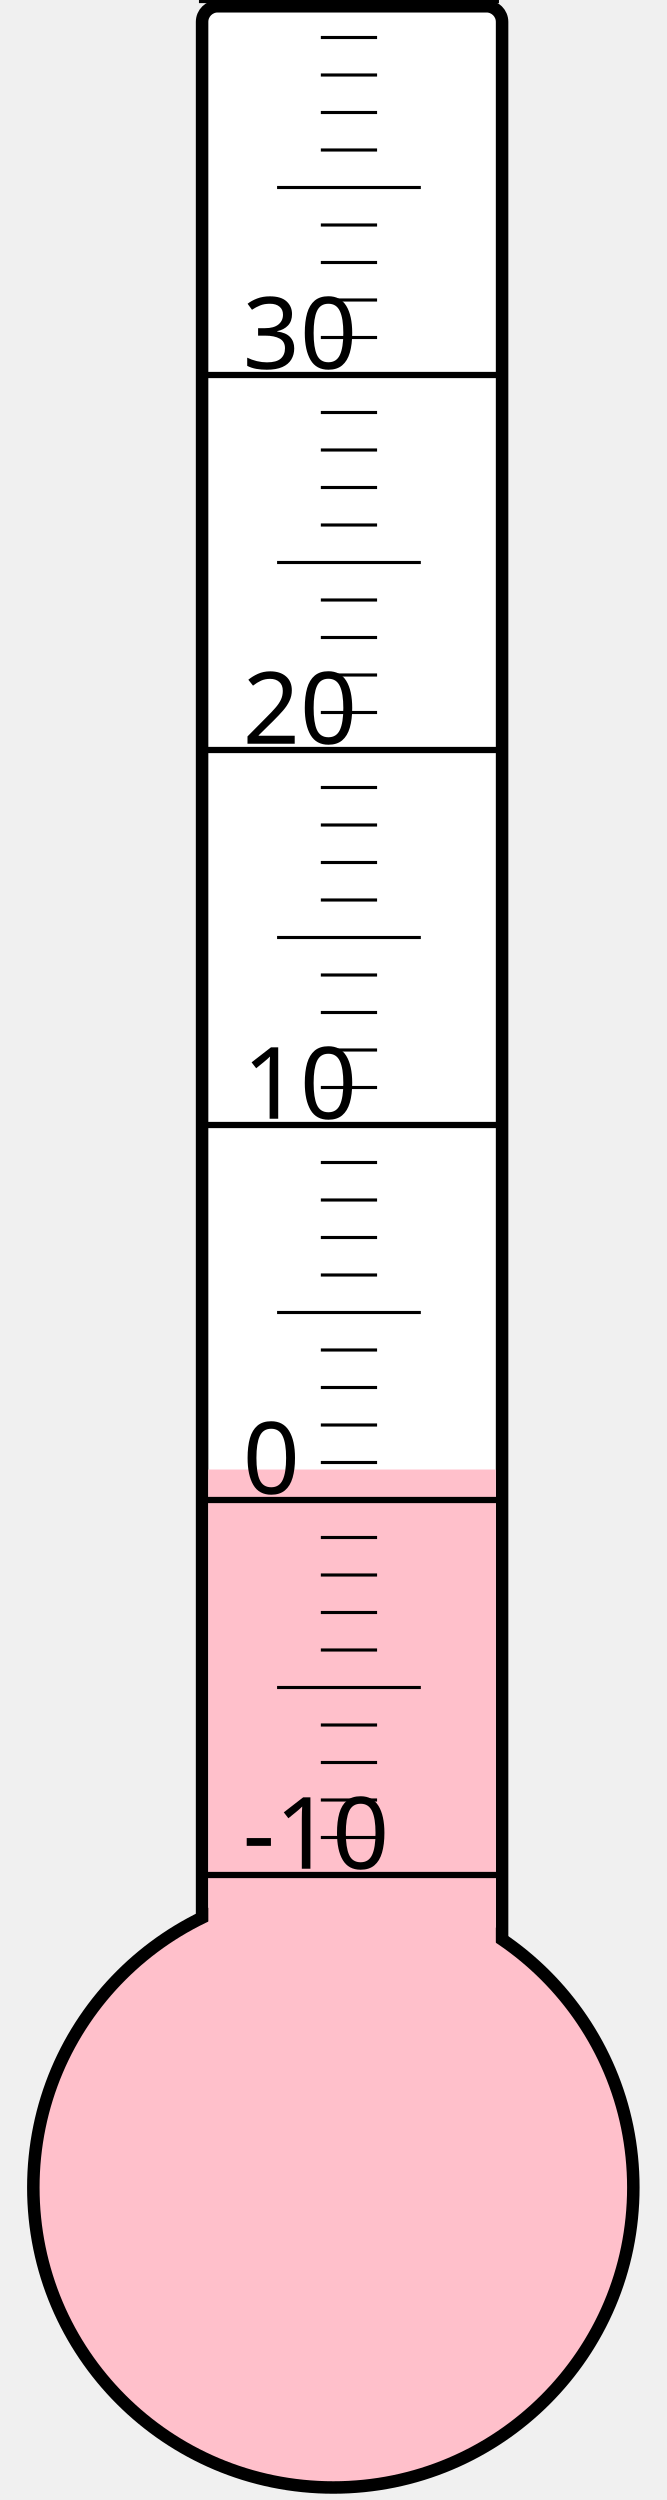
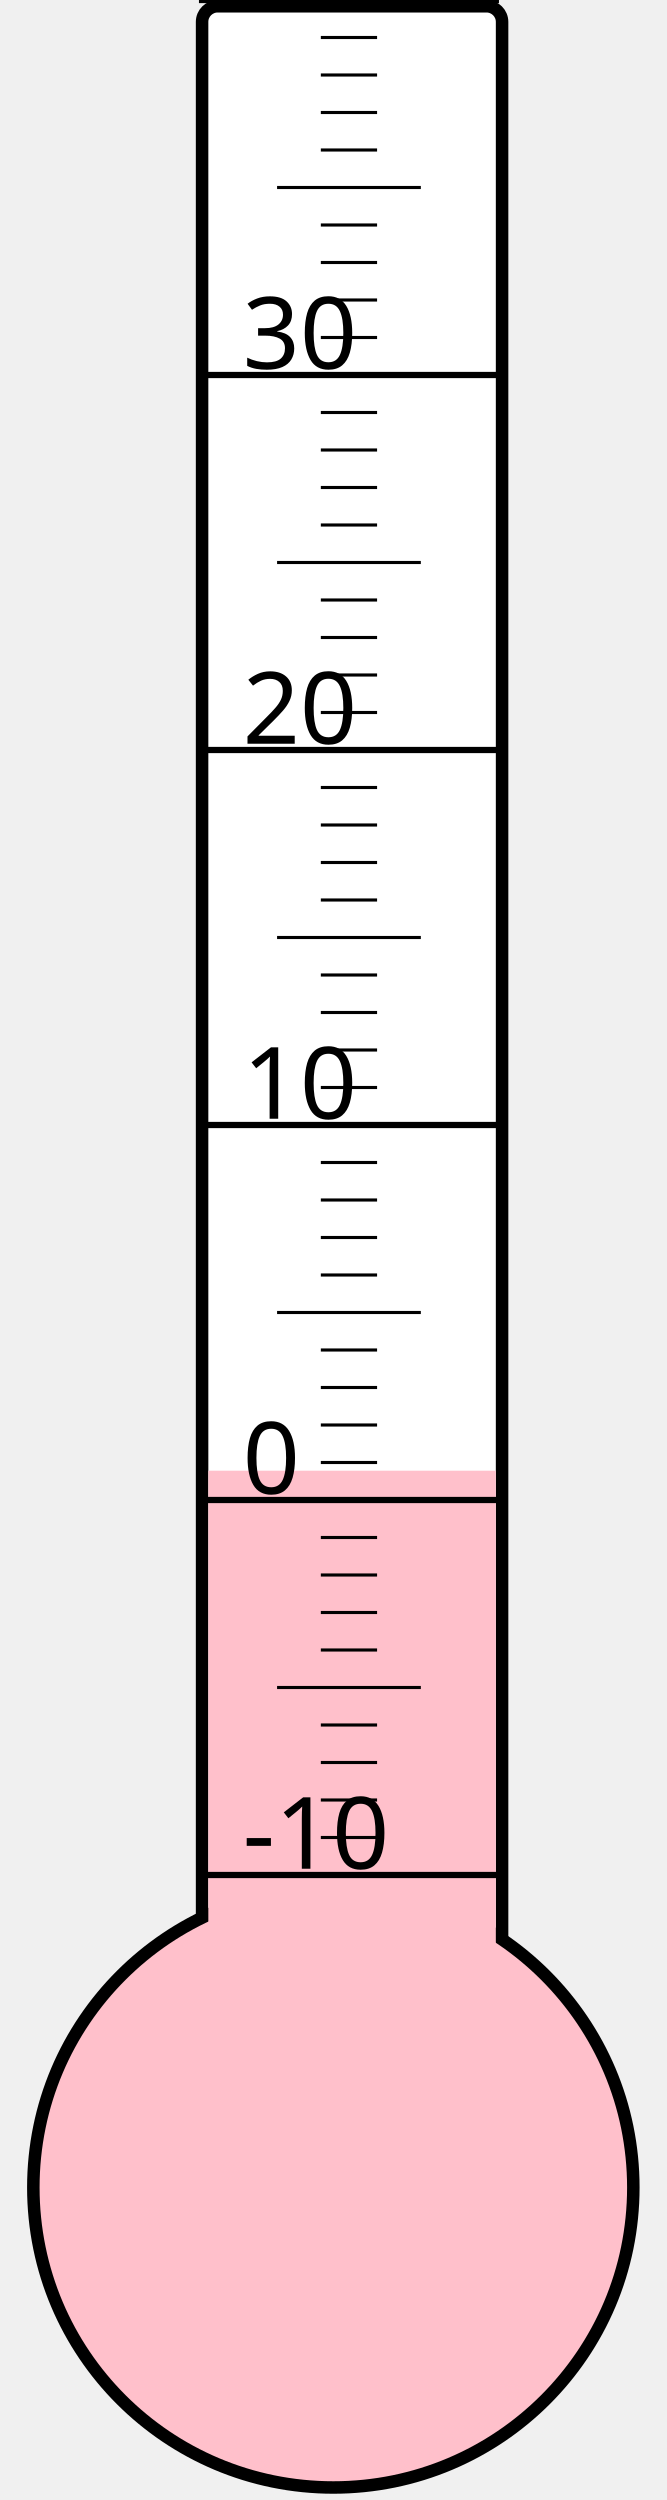
<svg xmlns="http://www.w3.org/2000/svg" width="40px" height="150px" viewBox="0 0 200 800">
  <rect width="200" height="800" x="0" y="0" style="fill: #ffffeb; fill-opacity: 0;" />
  <rect width="96" height="680" x="58" y="2" rx="5" ry="5" style="fill: white; fill-opacity: 1; stroke: black; stroke-width: 4;" />
  <circle cx="100" cy="700" r="96" style="fill: pink; stroke: black; stroke-width: 4;" />
-   <rect width="92" height="229.75" x="60" y="470.25" style="fill: pink; fill-opacity: 1; stroke-width: 0;" />
+   <rect width="92" height="229.375" x="60" y="470.625" style="fill: pink; fill-opacity: 1; stroke-width: 0;" />
  <text x="71" y="598" style="font-family: sans-serif; font-size: 24pt;">-10</text>
  <text x="71" y="478" style="font-family: sans-serif; font-size: 24pt;">0</text>
  <text x="71" y="358" style="font-family: sans-serif; font-size: 24pt;">10</text>
  <text x="71" y="238" style="font-family: sans-serif; font-size: 24pt;">20</text>
  <text x="71" y="118" style="font-family: sans-serif; font-size: 24pt;">30</text>
  <g style="stroke: black;">
    <line x1="57" y1="600" x2="153" y2="600" style="stroke-width: 2;" />
    <line x1="96" y1="588" x2="114" y2="588" style="stroke-width: 1;" />
    <line x1="96" y1="576" x2="114" y2="576" style="stroke-width: 1;" />
    <line x1="96" y1="564" x2="114" y2="564" style="stroke-width: 1;" />
    <line x1="96" y1="552" x2="114" y2="552" style="stroke-width: 1;" />
    <line x1="82" y1="540" x2="128" y2="540" style="stroke-width: 1;" />
    <line x1="96" y1="528" x2="114" y2="528" style="stroke-width: 1;" />
    <line x1="96" y1="516" x2="114" y2="516" style="stroke-width: 1;" />
    <line x1="96" y1="504" x2="114" y2="504" style="stroke-width: 1;" />
    <line x1="96" y1="492" x2="114" y2="492" style="stroke-width: 1;" />
    <line x1="57" y1="480" x2="153" y2="480" style="stroke-width: 2;" />
    <line x1="96" y1="468" x2="114" y2="468" style="stroke-width: 1;" />
    <line x1="96" y1="456" x2="114" y2="456" style="stroke-width: 1;" />
    <line x1="96" y1="444" x2="114" y2="444" style="stroke-width: 1;" />
    <line x1="96" y1="432" x2="114" y2="432" style="stroke-width: 1;" />
    <line x1="82" y1="420" x2="128" y2="420" style="stroke-width: 1;" />
    <line x1="96" y1="408" x2="114" y2="408" style="stroke-width: 1;" />
    <line x1="96" y1="396" x2="114" y2="396" style="stroke-width: 1;" />
    <line x1="96" y1="384" x2="114" y2="384" style="stroke-width: 1;" />
    <line x1="96" y1="372" x2="114" y2="372" style="stroke-width: 1;" />
    <line x1="57" y1="360" x2="153" y2="360" style="stroke-width: 2;" />
    <line x1="96" y1="348" x2="114" y2="348" style="stroke-width: 1;" />
    <line x1="96" y1="336" x2="114" y2="336" style="stroke-width: 1;" />
    <line x1="96" y1="324" x2="114" y2="324" style="stroke-width: 1;" />
    <line x1="96" y1="312" x2="114" y2="312" style="stroke-width: 1;" />
    <line x1="82" y1="300" x2="128" y2="300" style="stroke-width: 1;" />
    <line x1="96" y1="288" x2="114" y2="288" style="stroke-width: 1;" />
    <line x1="96" y1="276" x2="114" y2="276" style="stroke-width: 1;" />
    <line x1="96" y1="264" x2="114" y2="264" style="stroke-width: 1;" />
    <line x1="96" y1="252" x2="114" y2="252" style="stroke-width: 1;" />
    <line x1="57" y1="240" x2="153" y2="240" style="stroke-width: 2;" />
    <line x1="96" y1="228" x2="114" y2="228" style="stroke-width: 1;" />
    <line x1="96" y1="216" x2="114" y2="216" style="stroke-width: 1;" />
    <line x1="96" y1="204" x2="114" y2="204" style="stroke-width: 1;" />
    <line x1="96" y1="192" x2="114" y2="192" style="stroke-width: 1;" />
    <line x1="82" y1="180" x2="128" y2="180" style="stroke-width: 1;" />
    <line x1="96" y1="168" x2="114" y2="168" style="stroke-width: 1;" />
    <line x1="96" y1="156" x2="114" y2="156" style="stroke-width: 1;" />
    <line x1="96" y1="144" x2="114" y2="144" style="stroke-width: 1;" />
    <line x1="96" y1="132" x2="114" y2="132" style="stroke-width: 1;" />
    <line x1="57" y1="120" x2="153" y2="120" style="stroke-width: 2;" />
    <line x1="96" y1="108" x2="114" y2="108" style="stroke-width: 1;" />
    <line x1="96" y1="96" x2="114" y2="96" style="stroke-width: 1;" />
    <line x1="96" y1="84" x2="114" y2="84" style="stroke-width: 1;" />
    <line x1="96" y1="72" x2="114" y2="72" style="stroke-width: 1;" />
    <line x1="82" y1="60" x2="128" y2="60" style="stroke-width: 1;" />
    <line x1="96" y1="48" x2="114" y2="48" style="stroke-width: 1;" />
    <line x1="96" y1="36" x2="114" y2="36" style="stroke-width: 1;" />
    <line x1="96" y1="24" x2="114" y2="24" style="stroke-width: 1;" />
    <line x1="96" y1="12" x2="114" y2="12" style="stroke-width: 1;" />
    <line x1="57" y1="0" x2="153" y2="0" style="stroke-width: 2;" />
  </g>
</svg>
